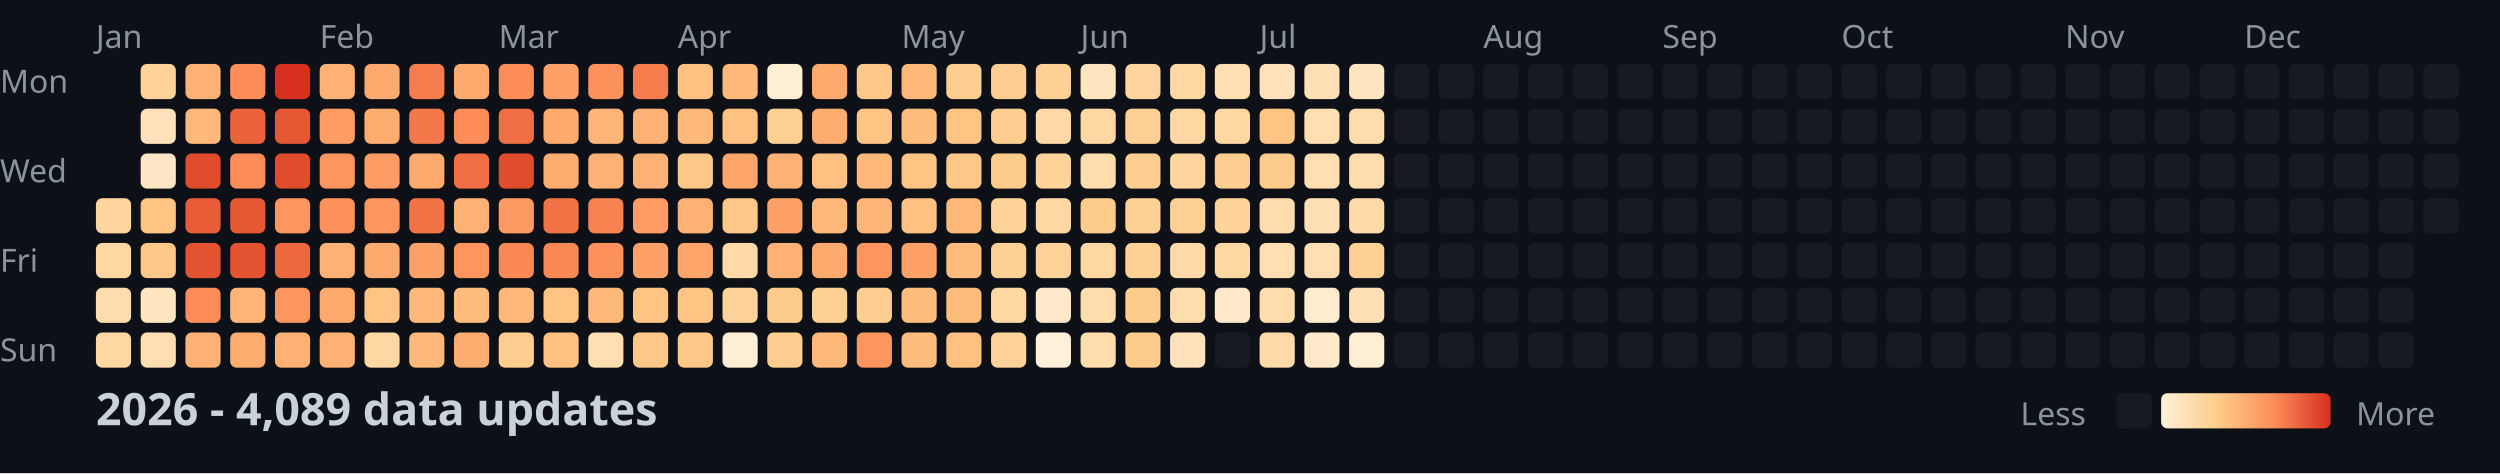
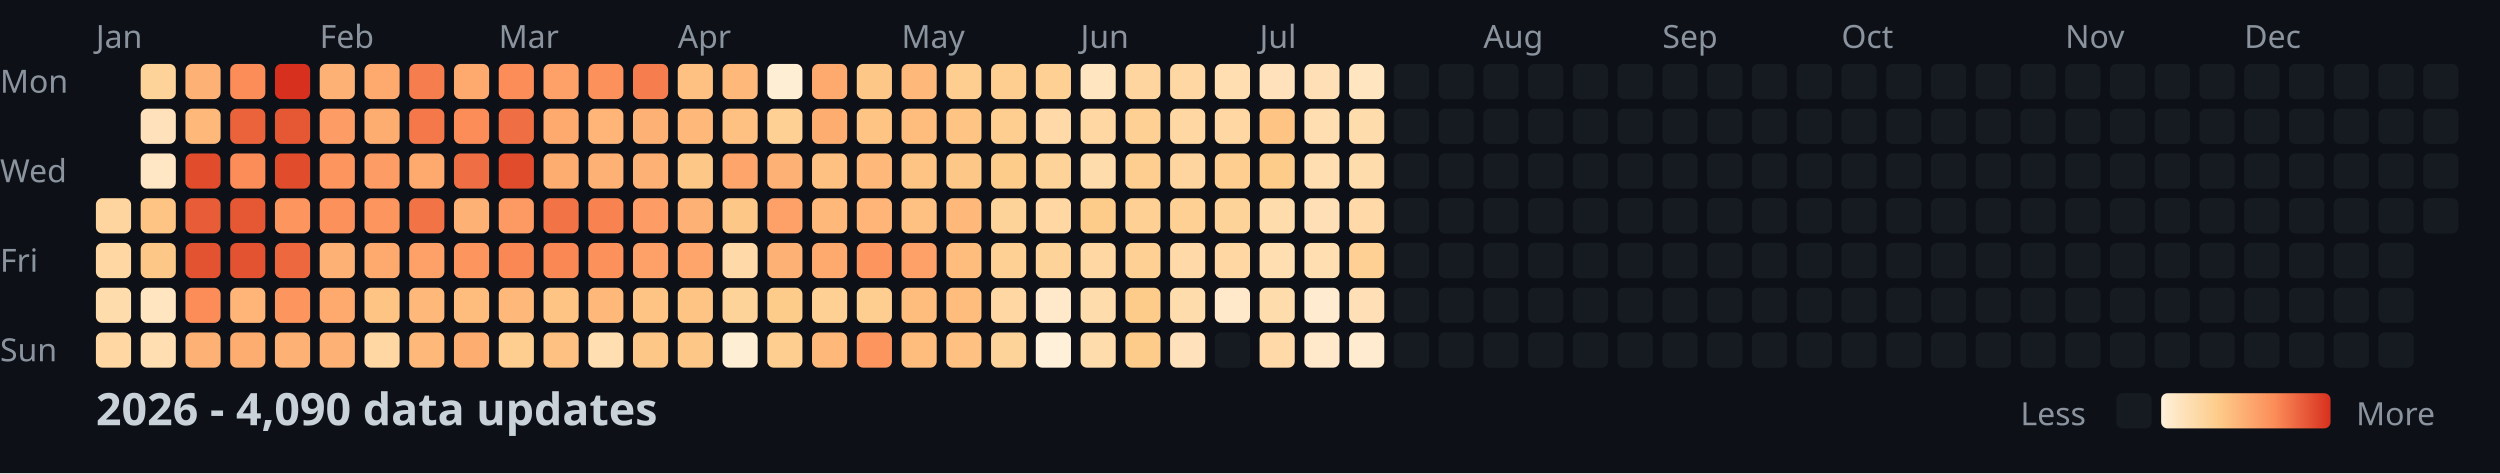
<svg xmlns="http://www.w3.org/2000/svg" width="782" height="148">
  <style>
    .month { font: 10px sans-serif; fill: #8b949e; }
    .day { font: 10px sans-serif; fill: #8b949e; }
    .title { font: bold 14px sans-serif; fill: #c9d1d9; }
    .legend { font: 10px sans-serif; fill: #8b949e; }
  </style>
  <rect width="100%" height="100%" fill="#0d1117" />
  <text x="0" y="29" class="day">Mon</text>
  <text x="0" y="57" class="day">Wed</text>
  <text x="0" y="85" class="day">Fri</text>
  <text x="0" y="113" class="day">Sun</text>
  <text x="30" y="15" class="month">Jan</text>
  <text x="100" y="15" class="month">Feb</text>
  <text x="156" y="15" class="month">Mar</text>
  <text x="212" y="15" class="month">Apr</text>
  <text x="282" y="15" class="month">May</text>
  <text x="338" y="15" class="month">Jun</text>
  <text x="394" y="15" class="month">Jul</text>
  <text x="464" y="15" class="month">Aug</text>
  <text x="520" y="15" class="month">Sep</text>
  <text x="576" y="15" class="month">Oct</text>
  <text x="646" y="15" class="month">Nov</text>
  <text x="702" y="15" class="month">Dec</text>
  <rect x="30" y="62" width="11" height="11" fill="#fed59e" rx="2" />
  <rect x="30" y="76" width="11" height="11" fill="#ffd7a3" rx="2" />
  <rect x="30" y="90" width="11" height="11" fill="#ffdcac" rx="2" />
  <rect x="30" y="104" width="11" height="11" fill="#ffd7a3" rx="2" />
  <rect x="44" y="20" width="11" height="11" fill="#fed399" rx="2" />
  <rect x="44" y="34" width="11" height="11" fill="#ffe2bb" rx="2" />
  <rect x="44" y="48" width="11" height="11" fill="#ffe7c5" rx="2" />
  <rect x="44" y="62" width="11" height="11" fill="#fdc484" rx="2" />
  <rect x="44" y="76" width="11" height="11" fill="#fdc887" rx="2" />
  <rect x="44" y="90" width="11" height="11" fill="#ffe5c0" rx="2" />
  <rect x="44" y="104" width="11" height="11" fill="#ffdeb1" rx="2" />
  <rect x="58" y="20" width="11" height="11" fill="#feb174" rx="2" />
  <rect x="58" y="34" width="11" height="11" fill="#feb97a" rx="2" />
  <rect x="58" y="48" width="11" height="11" fill="#e14c2d" rx="2" />
  <rect x="58" y="62" width="11" height="11" fill="#e85d38" rx="2" />
  <rect x="58" y="76" width="11" height="11" fill="#e35231" rx="2" />
  <rect x="58" y="90" width="11" height="11" fill="#fc8d59" rx="2" />
  <rect x="58" y="104" width="11" height="11" fill="#feb174" rx="2" />
  <rect x="72" y="20" width="11" height="11" fill="#fc8d59" rx="2" />
  <rect x="72" y="34" width="11" height="11" fill="#eb633b" rx="2" />
  <rect x="72" y="48" width="11" height="11" fill="#fc8d59" rx="2" />
  <rect x="72" y="62" width="11" height="11" fill="#e65834" rx="2" />
  <rect x="72" y="76" width="11" height="11" fill="#e35231" rx="2" />
  <rect x="72" y="90" width="11" height="11" fill="#feb577" rx="2" />
  <rect x="72" y="104" width="11" height="11" fill="#fead71" rx="2" />
  <rect x="86" y="20" width="11" height="11" fill="#d7301f" rx="2" />
  <rect x="86" y="34" width="11" height="11" fill="#e65834" rx="2" />
  <rect x="86" y="48" width="11" height="11" fill="#e14c2d" rx="2" />
  <rect x="86" y="62" width="11" height="11" fill="#fd955f" rx="2" />
  <rect x="86" y="76" width="11" height="11" fill="#ed683f" rx="2" />
  <rect x="86" y="90" width="11" height="11" fill="#fd955f" rx="2" />
  <rect x="86" y="104" width="11" height="11" fill="#feb174" rx="2" />
  <rect x="100" y="20" width="11" height="11" fill="#feb174" rx="2" />
  <rect x="100" y="34" width="11" height="11" fill="#fd9d65" rx="2" />
  <rect x="100" y="48" width="11" height="11" fill="#fd955f" rx="2" />
  <rect x="100" y="62" width="11" height="11" fill="#fc915c" rx="2" />
  <rect x="100" y="76" width="11" height="11" fill="#feb174" rx="2" />
  <rect x="100" y="90" width="11" height="11" fill="#fea96e" rx="2" />
  <rect x="100" y="104" width="11" height="11" fill="#feb174" rx="2" />
  <rect x="114" y="20" width="11" height="11" fill="#fea96e" rx="2" />
  <rect x="114" y="34" width="11" height="11" fill="#fead71" rx="2" />
  <rect x="114" y="48" width="11" height="11" fill="#fd9d65" rx="2" />
  <rect x="114" y="62" width="11" height="11" fill="#fd955f" rx="2" />
  <rect x="114" y="76" width="11" height="11" fill="#fea96e" rx="2" />
  <rect x="114" y="90" width="11" height="11" fill="#fdc484" rx="2" />
  <rect x="114" y="104" width="11" height="11" fill="#ffd7a3" rx="2" />
  <rect x="128" y="20" width="11" height="11" fill="#f67e4e" rx="2" />
  <rect x="128" y="34" width="11" height="11" fill="#f4784a" rx="2" />
  <rect x="128" y="48" width="11" height="11" fill="#fea96e" rx="2" />
  <rect x="128" y="62" width="11" height="11" fill="#f17346" rx="2" />
  <rect x="128" y="76" width="11" height="11" fill="#fda168" rx="2" />
  <rect x="128" y="90" width="11" height="11" fill="#feb97a" rx="2" />
  <rect x="128" y="104" width="11" height="11" fill="#feb97a" rx="2" />
  <rect x="142" y="20" width="11" height="11" fill="#fea96e" rx="2" />
  <rect x="142" y="34" width="11" height="11" fill="#fc8d59" rx="2" />
  <rect x="142" y="48" width="11" height="11" fill="#ef6e43" rx="2" />
  <rect x="142" y="62" width="11" height="11" fill="#feb174" rx="2" />
  <rect x="142" y="76" width="11" height="11" fill="#fd955f" rx="2" />
  <rect x="142" y="90" width="11" height="11" fill="#febd7d" rx="2" />
  <rect x="142" y="104" width="11" height="11" fill="#fead71" rx="2" />
  <rect x="156" y="20" width="11" height="11" fill="#fc8d59" rx="2" />
  <rect x="156" y="34" width="11" height="11" fill="#ef6e43" rx="2" />
  <rect x="156" y="48" width="11" height="11" fill="#e14c2d" rx="2" />
  <rect x="156" y="62" width="11" height="11" fill="#fd9962" rx="2" />
  <rect x="156" y="76" width="11" height="11" fill="#fa8855" rx="2" />
  <rect x="156" y="90" width="11" height="11" fill="#feb97a" rx="2" />
  <rect x="156" y="104" width="11" height="11" fill="#fdce8f" rx="2" />
  <rect x="170" y="20" width="11" height="11" fill="#fda168" rx="2" />
  <rect x="170" y="34" width="11" height="11" fill="#fea96e" rx="2" />
  <rect x="170" y="48" width="11" height="11" fill="#fead71" rx="2" />
  <rect x="170" y="62" width="11" height="11" fill="#f17346" rx="2" />
  <rect x="170" y="76" width="11" height="11" fill="#fa8855" rx="2" />
  <rect x="170" y="90" width="11" height="11" fill="#fdc484" rx="2" />
  <rect x="170" y="104" width="11" height="11" fill="#fec181" rx="2" />
  <rect x="184" y="20" width="11" height="11" fill="#fc915c" rx="2" />
  <rect x="184" y="34" width="11" height="11" fill="#feb577" rx="2" />
  <rect x="184" y="48" width="11" height="11" fill="#feb174" rx="2" />
  <rect x="184" y="62" width="11" height="11" fill="#f88351" rx="2" />
  <rect x="184" y="76" width="11" height="11" fill="#fc915c" rx="2" />
  <rect x="184" y="90" width="11" height="11" fill="#feb97a" rx="2" />
  <rect x="184" y="104" width="11" height="11" fill="#ffdeb1" rx="2" />
  <rect x="198" y="20" width="11" height="11" fill="#f67e4e" rx="2" />
  <rect x="198" y="34" width="11" height="11" fill="#feb174" rx="2" />
  <rect x="198" y="48" width="11" height="11" fill="#feb174" rx="2" />
  <rect x="198" y="62" width="11" height="11" fill="#fd9d65" rx="2" />
  <rect x="198" y="76" width="11" height="11" fill="#fda168" rx="2" />
  <rect x="198" y="90" width="11" height="11" fill="#fdc484" rx="2" />
  <rect x="198" y="104" width="11" height="11" fill="#fdc887" rx="2" />
  <rect x="212" y="20" width="11" height="11" fill="#fec181" rx="2" />
  <rect x="212" y="34" width="11" height="11" fill="#feb97a" rx="2" />
  <rect x="212" y="48" width="11" height="11" fill="#fdc887" rx="2" />
  <rect x="212" y="62" width="11" height="11" fill="#feb174" rx="2" />
  <rect x="212" y="76" width="11" height="11" fill="#fea56b" rx="2" />
  <rect x="212" y="90" width="11" height="11" fill="#fdc484" rx="2" />
  <rect x="212" y="104" width="11" height="11" fill="#fdc887" rx="2" />
  <rect x="226" y="20" width="11" height="11" fill="#feb97a" rx="2" />
  <rect x="226" y="34" width="11" height="11" fill="#fec181" rx="2" />
  <rect x="226" y="48" width="11" height="11" fill="#fea56b" rx="2" />
  <rect x="226" y="62" width="11" height="11" fill="#fdc887" rx="2" />
  <rect x="226" y="76" width="11" height="11" fill="#ffd9a7" rx="2" />
  <rect x="226" y="90" width="11" height="11" fill="#fed399" rx="2" />
  <rect x="226" y="104" width="11" height="11" fill="#feeed4" rx="2" />
  <rect x="240" y="20" width="11" height="11" fill="#feeed4" rx="2" />
  <rect x="240" y="34" width="11" height="11" fill="#fed094" rx="2" />
  <rect x="240" y="48" width="11" height="11" fill="#feb174" rx="2" />
  <rect x="240" y="62" width="11" height="11" fill="#fda168" rx="2" />
  <rect x="240" y="76" width="11" height="11" fill="#feb174" rx="2" />
  <rect x="240" y="90" width="11" height="11" fill="#fdcc8a" rx="2" />
  <rect x="240" y="104" width="11" height="11" fill="#fdce8f" rx="2" />
  <rect x="254" y="20" width="11" height="11" fill="#fea96e" rx="2" />
  <rect x="254" y="34" width="11" height="11" fill="#fead71" rx="2" />
  <rect x="254" y="48" width="11" height="11" fill="#fec181" rx="2" />
  <rect x="254" y="62" width="11" height="11" fill="#feb97a" rx="2" />
  <rect x="254" y="76" width="11" height="11" fill="#fea96e" rx="2" />
  <rect x="254" y="90" width="11" height="11" fill="#fed094" rx="2" />
  <rect x="254" y="104" width="11" height="11" fill="#feb97a" rx="2" />
  <rect x="268" y="20" width="11" height="11" fill="#fdc887" rx="2" />
  <rect x="268" y="34" width="11" height="11" fill="#fdc484" rx="2" />
  <rect x="268" y="48" width="11" height="11" fill="#feb97a" rx="2" />
  <rect x="268" y="62" width="11" height="11" fill="#feb577" rx="2" />
  <rect x="268" y="76" width="11" height="11" fill="#fd955f" rx="2" />
  <rect x="268" y="90" width="11" height="11" fill="#fdce8f" rx="2" />
  <rect x="268" y="104" width="11" height="11" fill="#fd955f" rx="2" />
  <rect x="282" y="20" width="11" height="11" fill="#feb97a" rx="2" />
  <rect x="282" y="34" width="11" height="11" fill="#febd7d" rx="2" />
  <rect x="282" y="48" width="11" height="11" fill="#fdc484" rx="2" />
  <rect x="282" y="62" width="11" height="11" fill="#fec181" rx="2" />
  <rect x="282" y="76" width="11" height="11" fill="#fda168" rx="2" />
  <rect x="282" y="90" width="11" height="11" fill="#febd7d" rx="2" />
  <rect x="282" y="104" width="11" height="11" fill="#febd7d" rx="2" />
  <rect x="296" y="20" width="11" height="11" fill="#fdce8f" rx="2" />
  <rect x="296" y="34" width="11" height="11" fill="#fdc484" rx="2" />
  <rect x="296" y="48" width="11" height="11" fill="#fdc887" rx="2" />
  <rect x="296" y="62" width="11" height="11" fill="#feb97a" rx="2" />
  <rect x="296" y="76" width="11" height="11" fill="#febd7d" rx="2" />
  <rect x="296" y="90" width="11" height="11" fill="#febd7d" rx="2" />
  <rect x="296" y="104" width="11" height="11" fill="#fec181" rx="2" />
  <rect x="310" y="20" width="11" height="11" fill="#fdce8f" rx="2" />
  <rect x="310" y="34" width="11" height="11" fill="#fdce8f" rx="2" />
  <rect x="310" y="48" width="11" height="11" fill="#fdcc8a" rx="2" />
  <rect x="310" y="62" width="11" height="11" fill="#fed399" rx="2" />
  <rect x="310" y="76" width="11" height="11" fill="#fed094" rx="2" />
  <rect x="310" y="90" width="11" height="11" fill="#ffd7a3" rx="2" />
  <rect x="310" y="104" width="11" height="11" fill="#fed399" rx="2" />
  <rect x="324" y="20" width="11" height="11" fill="#fed094" rx="2" />
  <rect x="324" y="34" width="11" height="11" fill="#ffd9a7" rx="2" />
  <rect x="324" y="48" width="11" height="11" fill="#fed399" rx="2" />
  <rect x="324" y="62" width="11" height="11" fill="#ffd7a3" rx="2" />
  <rect x="324" y="76" width="11" height="11" fill="#fed399" rx="2" />
  <rect x="324" y="90" width="11" height="11" fill="#ffe9ca" rx="2" />
  <rect x="324" y="104" width="11" height="11" fill="#fef0d9" rx="2" />
  <rect x="338" y="20" width="11" height="11" fill="#ffe5c0" rx="2" />
  <rect x="338" y="34" width="11" height="11" fill="#ffd7a3" rx="2" />
  <rect x="338" y="48" width="11" height="11" fill="#ffdcac" rx="2" />
  <rect x="338" y="62" width="11" height="11" fill="#fdcc8a" rx="2" />
  <rect x="338" y="76" width="11" height="11" fill="#ffd7a3" rx="2" />
  <rect x="338" y="90" width="11" height="11" fill="#ffdcac" rx="2" />
  <rect x="338" y="104" width="11" height="11" fill="#ffdcac" rx="2" />
  <rect x="352" y="20" width="11" height="11" fill="#fed59e" rx="2" />
  <rect x="352" y="34" width="11" height="11" fill="#fed094" rx="2" />
  <rect x="352" y="48" width="11" height="11" fill="#fdce8f" rx="2" />
  <rect x="352" y="62" width="11" height="11" fill="#fed094" rx="2" />
  <rect x="352" y="76" width="11" height="11" fill="#fed094" rx="2" />
  <rect x="352" y="90" width="11" height="11" fill="#fdcc8a" rx="2" />
  <rect x="352" y="104" width="11" height="11" fill="#fdcc8a" rx="2" />
  <rect x="366" y="20" width="11" height="11" fill="#ffd7a3" rx="2" />
  <rect x="366" y="34" width="11" height="11" fill="#ffd7a3" rx="2" />
  <rect x="366" y="48" width="11" height="11" fill="#fed59e" rx="2" />
  <rect x="366" y="62" width="11" height="11" fill="#fed094" rx="2" />
  <rect x="366" y="76" width="11" height="11" fill="#ffd9a7" rx="2" />
  <rect x="366" y="90" width="11" height="11" fill="#ffdcac" rx="2" />
  <rect x="366" y="104" width="11" height="11" fill="#ffe2bb" rx="2" />
  <rect x="380" y="20" width="11" height="11" fill="#ffdeb1" rx="2" />
  <rect x="380" y="34" width="11" height="11" fill="#ffd7a3" rx="2" />
  <rect x="380" y="48" width="11" height="11" fill="#fdce8f" rx="2" />
  <rect x="380" y="62" width="11" height="11" fill="#fed399" rx="2" />
  <rect x="380" y="76" width="11" height="11" fill="#ffd7a3" rx="2" />
  <rect x="380" y="90" width="11" height="11" fill="#ffe9ca" rx="2" />
  <rect x="380" y="104" width="11" height="11" fill="#161b22" rx="2" />
  <rect x="394" y="20" width="11" height="11" fill="#ffe2bb" rx="2" />
  <rect x="394" y="34" width="11" height="11" fill="#fdc484" rx="2" />
  <rect x="394" y="48" width="11" height="11" fill="#fdcc8a" rx="2" />
  <rect x="394" y="62" width="11" height="11" fill="#ffdcac" rx="2" />
  <rect x="394" y="76" width="11" height="11" fill="#ffdeb1" rx="2" />
  <rect x="394" y="90" width="11" height="11" fill="#ffdcac" rx="2" />
  <rect x="394" y="104" width="11" height="11" fill="#ffd9a7" rx="2" />
  <rect x="408" y="20" width="11" height="11" fill="#ffe0b6" rx="2" />
  <rect x="408" y="34" width="11" height="11" fill="#ffdeb1" rx="2" />
  <rect x="408" y="48" width="11" height="11" fill="#ffdeb1" rx="2" />
  <rect x="408" y="62" width="11" height="11" fill="#ffe0b6" rx="2" />
  <rect x="408" y="76" width="11" height="11" fill="#ffdeb1" rx="2" />
  <rect x="408" y="90" width="11" height="11" fill="#ffebcf" rx="2" />
  <rect x="408" y="104" width="11" height="11" fill="#ffe9ca" rx="2" />
  <rect x="422" y="20" width="11" height="11" fill="#ffe5c0" rx="2" />
  <rect x="422" y="34" width="11" height="11" fill="#ffdcac" rx="2" />
  <rect x="422" y="48" width="11" height="11" fill="#ffdcac" rx="2" />
  <rect x="422" y="62" width="11" height="11" fill="#ffd9a7" rx="2" />
  <rect x="422" y="76" width="11" height="11" fill="#fed094" rx="2" />
  <rect x="422" y="90" width="11" height="11" fill="#ffe0b6" rx="2" />
-   <rect x="422" y="104" width="11" height="11" fill="#feeed4" rx="2" />
+   <rect x="422" y="104" width="11" height="11" fill="#ffebcf" rx="2" />
  <rect x="436" y="20" width="11" height="11" fill="#161b22" rx="2" />
  <rect x="436" y="34" width="11" height="11" fill="#161b22" rx="2" />
  <rect x="436" y="48" width="11" height="11" fill="#161b22" rx="2" />
  <rect x="436" y="62" width="11" height="11" fill="#161b22" rx="2" />
  <rect x="436" y="76" width="11" height="11" fill="#161b22" rx="2" />
  <rect x="436" y="90" width="11" height="11" fill="#161b22" rx="2" />
  <rect x="436" y="104" width="11" height="11" fill="#161b22" rx="2" />
  <rect x="450" y="20" width="11" height="11" fill="#161b22" rx="2" />
  <rect x="450" y="34" width="11" height="11" fill="#161b22" rx="2" />
  <rect x="450" y="48" width="11" height="11" fill="#161b22" rx="2" />
  <rect x="450" y="62" width="11" height="11" fill="#161b22" rx="2" />
  <rect x="450" y="76" width="11" height="11" fill="#161b22" rx="2" />
  <rect x="450" y="90" width="11" height="11" fill="#161b22" rx="2" />
  <rect x="450" y="104" width="11" height="11" fill="#161b22" rx="2" />
  <rect x="464" y="20" width="11" height="11" fill="#161b22" rx="2" />
  <rect x="464" y="34" width="11" height="11" fill="#161b22" rx="2" />
  <rect x="464" y="48" width="11" height="11" fill="#161b22" rx="2" />
  <rect x="464" y="62" width="11" height="11" fill="#161b22" rx="2" />
  <rect x="464" y="76" width="11" height="11" fill="#161b22" rx="2" />
  <rect x="464" y="90" width="11" height="11" fill="#161b22" rx="2" />
  <rect x="464" y="104" width="11" height="11" fill="#161b22" rx="2" />
  <rect x="478" y="20" width="11" height="11" fill="#161b22" rx="2" />
  <rect x="478" y="34" width="11" height="11" fill="#161b22" rx="2" />
  <rect x="478" y="48" width="11" height="11" fill="#161b22" rx="2" />
  <rect x="478" y="62" width="11" height="11" fill="#161b22" rx="2" />
  <rect x="478" y="76" width="11" height="11" fill="#161b22" rx="2" />
  <rect x="478" y="90" width="11" height="11" fill="#161b22" rx="2" />
  <rect x="478" y="104" width="11" height="11" fill="#161b22" rx="2" />
  <rect x="492" y="20" width="11" height="11" fill="#161b22" rx="2" />
  <rect x="492" y="34" width="11" height="11" fill="#161b22" rx="2" />
  <rect x="492" y="48" width="11" height="11" fill="#161b22" rx="2" />
  <rect x="492" y="62" width="11" height="11" fill="#161b22" rx="2" />
  <rect x="492" y="76" width="11" height="11" fill="#161b22" rx="2" />
  <rect x="492" y="90" width="11" height="11" fill="#161b22" rx="2" />
  <rect x="492" y="104" width="11" height="11" fill="#161b22" rx="2" />
  <rect x="506" y="20" width="11" height="11" fill="#161b22" rx="2" />
  <rect x="506" y="34" width="11" height="11" fill="#161b22" rx="2" />
  <rect x="506" y="48" width="11" height="11" fill="#161b22" rx="2" />
  <rect x="506" y="62" width="11" height="11" fill="#161b22" rx="2" />
  <rect x="506" y="76" width="11" height="11" fill="#161b22" rx="2" />
  <rect x="506" y="90" width="11" height="11" fill="#161b22" rx="2" />
  <rect x="506" y="104" width="11" height="11" fill="#161b22" rx="2" />
  <rect x="520" y="20" width="11" height="11" fill="#161b22" rx="2" />
  <rect x="520" y="34" width="11" height="11" fill="#161b22" rx="2" />
  <rect x="520" y="48" width="11" height="11" fill="#161b22" rx="2" />
  <rect x="520" y="62" width="11" height="11" fill="#161b22" rx="2" />
  <rect x="520" y="76" width="11" height="11" fill="#161b22" rx="2" />
  <rect x="520" y="90" width="11" height="11" fill="#161b22" rx="2" />
  <rect x="520" y="104" width="11" height="11" fill="#161b22" rx="2" />
  <rect x="534" y="20" width="11" height="11" fill="#161b22" rx="2" />
  <rect x="534" y="34" width="11" height="11" fill="#161b22" rx="2" />
  <rect x="534" y="48" width="11" height="11" fill="#161b22" rx="2" />
  <rect x="534" y="62" width="11" height="11" fill="#161b22" rx="2" />
  <rect x="534" y="76" width="11" height="11" fill="#161b22" rx="2" />
  <rect x="534" y="90" width="11" height="11" fill="#161b22" rx="2" />
  <rect x="534" y="104" width="11" height="11" fill="#161b22" rx="2" />
  <rect x="548" y="20" width="11" height="11" fill="#161b22" rx="2" />
  <rect x="548" y="34" width="11" height="11" fill="#161b22" rx="2" />
  <rect x="548" y="48" width="11" height="11" fill="#161b22" rx="2" />
  <rect x="548" y="62" width="11" height="11" fill="#161b22" rx="2" />
  <rect x="548" y="76" width="11" height="11" fill="#161b22" rx="2" />
  <rect x="548" y="90" width="11" height="11" fill="#161b22" rx="2" />
  <rect x="548" y="104" width="11" height="11" fill="#161b22" rx="2" />
  <rect x="562" y="20" width="11" height="11" fill="#161b22" rx="2" />
  <rect x="562" y="34" width="11" height="11" fill="#161b22" rx="2" />
  <rect x="562" y="48" width="11" height="11" fill="#161b22" rx="2" />
  <rect x="562" y="62" width="11" height="11" fill="#161b22" rx="2" />
  <rect x="562" y="76" width="11" height="11" fill="#161b22" rx="2" />
  <rect x="562" y="90" width="11" height="11" fill="#161b22" rx="2" />
  <rect x="562" y="104" width="11" height="11" fill="#161b22" rx="2" />
  <rect x="576" y="20" width="11" height="11" fill="#161b22" rx="2" />
  <rect x="576" y="34" width="11" height="11" fill="#161b22" rx="2" />
  <rect x="576" y="48" width="11" height="11" fill="#161b22" rx="2" />
  <rect x="576" y="62" width="11" height="11" fill="#161b22" rx="2" />
  <rect x="576" y="76" width="11" height="11" fill="#161b22" rx="2" />
  <rect x="576" y="90" width="11" height="11" fill="#161b22" rx="2" />
  <rect x="576" y="104" width="11" height="11" fill="#161b22" rx="2" />
  <rect x="590" y="20" width="11" height="11" fill="#161b22" rx="2" />
  <rect x="590" y="34" width="11" height="11" fill="#161b22" rx="2" />
  <rect x="590" y="48" width="11" height="11" fill="#161b22" rx="2" />
  <rect x="590" y="62" width="11" height="11" fill="#161b22" rx="2" />
  <rect x="590" y="76" width="11" height="11" fill="#161b22" rx="2" />
  <rect x="590" y="90" width="11" height="11" fill="#161b22" rx="2" />
  <rect x="590" y="104" width="11" height="11" fill="#161b22" rx="2" />
  <rect x="604" y="20" width="11" height="11" fill="#161b22" rx="2" />
  <rect x="604" y="34" width="11" height="11" fill="#161b22" rx="2" />
  <rect x="604" y="48" width="11" height="11" fill="#161b22" rx="2" />
  <rect x="604" y="62" width="11" height="11" fill="#161b22" rx="2" />
  <rect x="604" y="76" width="11" height="11" fill="#161b22" rx="2" />
  <rect x="604" y="90" width="11" height="11" fill="#161b22" rx="2" />
  <rect x="604" y="104" width="11" height="11" fill="#161b22" rx="2" />
  <rect x="618" y="20" width="11" height="11" fill="#161b22" rx="2" />
  <rect x="618" y="34" width="11" height="11" fill="#161b22" rx="2" />
  <rect x="618" y="48" width="11" height="11" fill="#161b22" rx="2" />
  <rect x="618" y="62" width="11" height="11" fill="#161b22" rx="2" />
  <rect x="618" y="76" width="11" height="11" fill="#161b22" rx="2" />
  <rect x="618" y="90" width="11" height="11" fill="#161b22" rx="2" />
  <rect x="618" y="104" width="11" height="11" fill="#161b22" rx="2" />
  <rect x="632" y="20" width="11" height="11" fill="#161b22" rx="2" />
  <rect x="632" y="34" width="11" height="11" fill="#161b22" rx="2" />
  <rect x="632" y="48" width="11" height="11" fill="#161b22" rx="2" />
  <rect x="632" y="62" width="11" height="11" fill="#161b22" rx="2" />
  <rect x="632" y="76" width="11" height="11" fill="#161b22" rx="2" />
  <rect x="632" y="90" width="11" height="11" fill="#161b22" rx="2" />
  <rect x="632" y="104" width="11" height="11" fill="#161b22" rx="2" />
  <rect x="646" y="20" width="11" height="11" fill="#161b22" rx="2" />
  <rect x="646" y="34" width="11" height="11" fill="#161b22" rx="2" />
  <rect x="646" y="48" width="11" height="11" fill="#161b22" rx="2" />
  <rect x="646" y="62" width="11" height="11" fill="#161b22" rx="2" />
  <rect x="646" y="76" width="11" height="11" fill="#161b22" rx="2" />
  <rect x="646" y="90" width="11" height="11" fill="#161b22" rx="2" />
  <rect x="646" y="104" width="11" height="11" fill="#161b22" rx="2" />
  <rect x="660" y="20" width="11" height="11" fill="#161b22" rx="2" />
  <rect x="660" y="34" width="11" height="11" fill="#161b22" rx="2" />
  <rect x="660" y="48" width="11" height="11" fill="#161b22" rx="2" />
  <rect x="660" y="62" width="11" height="11" fill="#161b22" rx="2" />
  <rect x="660" y="76" width="11" height="11" fill="#161b22" rx="2" />
  <rect x="660" y="90" width="11" height="11" fill="#161b22" rx="2" />
  <rect x="660" y="104" width="11" height="11" fill="#161b22" rx="2" />
  <rect x="674" y="20" width="11" height="11" fill="#161b22" rx="2" />
  <rect x="674" y="34" width="11" height="11" fill="#161b22" rx="2" />
  <rect x="674" y="48" width="11" height="11" fill="#161b22" rx="2" />
  <rect x="674" y="62" width="11" height="11" fill="#161b22" rx="2" />
  <rect x="674" y="76" width="11" height="11" fill="#161b22" rx="2" />
  <rect x="674" y="90" width="11" height="11" fill="#161b22" rx="2" />
  <rect x="674" y="104" width="11" height="11" fill="#161b22" rx="2" />
  <rect x="688" y="20" width="11" height="11" fill="#161b22" rx="2" />
  <rect x="688" y="34" width="11" height="11" fill="#161b22" rx="2" />
  <rect x="688" y="48" width="11" height="11" fill="#161b22" rx="2" />
  <rect x="688" y="62" width="11" height="11" fill="#161b22" rx="2" />
  <rect x="688" y="76" width="11" height="11" fill="#161b22" rx="2" />
  <rect x="688" y="90" width="11" height="11" fill="#161b22" rx="2" />
  <rect x="688" y="104" width="11" height="11" fill="#161b22" rx="2" />
  <rect x="702" y="20" width="11" height="11" fill="#161b22" rx="2" />
  <rect x="702" y="34" width="11" height="11" fill="#161b22" rx="2" />
  <rect x="702" y="48" width="11" height="11" fill="#161b22" rx="2" />
  <rect x="702" y="62" width="11" height="11" fill="#161b22" rx="2" />
  <rect x="702" y="76" width="11" height="11" fill="#161b22" rx="2" />
  <rect x="702" y="90" width="11" height="11" fill="#161b22" rx="2" />
  <rect x="702" y="104" width="11" height="11" fill="#161b22" rx="2" />
  <rect x="716" y="20" width="11" height="11" fill="#161b22" rx="2" />
  <rect x="716" y="34" width="11" height="11" fill="#161b22" rx="2" />
  <rect x="716" y="48" width="11" height="11" fill="#161b22" rx="2" />
  <rect x="716" y="62" width="11" height="11" fill="#161b22" rx="2" />
  <rect x="716" y="76" width="11" height="11" fill="#161b22" rx="2" />
  <rect x="716" y="90" width="11" height="11" fill="#161b22" rx="2" />
  <rect x="716" y="104" width="11" height="11" fill="#161b22" rx="2" />
  <rect x="730" y="20" width="11" height="11" fill="#161b22" rx="2" />
  <rect x="730" y="34" width="11" height="11" fill="#161b22" rx="2" />
  <rect x="730" y="48" width="11" height="11" fill="#161b22" rx="2" />
  <rect x="730" y="62" width="11" height="11" fill="#161b22" rx="2" />
  <rect x="730" y="76" width="11" height="11" fill="#161b22" rx="2" />
  <rect x="730" y="90" width="11" height="11" fill="#161b22" rx="2" />
  <rect x="730" y="104" width="11" height="11" fill="#161b22" rx="2" />
  <rect x="744" y="20" width="11" height="11" fill="#161b22" rx="2" />
  <rect x="744" y="34" width="11" height="11" fill="#161b22" rx="2" />
  <rect x="744" y="48" width="11" height="11" fill="#161b22" rx="2" />
  <rect x="744" y="62" width="11" height="11" fill="#161b22" rx="2" />
  <rect x="744" y="76" width="11" height="11" fill="#161b22" rx="2" />
  <rect x="744" y="90" width="11" height="11" fill="#161b22" rx="2" />
  <rect x="744" y="104" width="11" height="11" fill="#161b22" rx="2" />
  <rect x="758" y="20" width="11" height="11" fill="#161b22" rx="2" />
  <rect x="758" y="34" width="11" height="11" fill="#161b22" rx="2" />
  <rect x="758" y="48" width="11" height="11" fill="#161b22" rx="2" />
  <rect x="758" y="62" width="11" height="11" fill="#161b22" rx="2" />
-   <text x="30" y="133" class="title">2026 - 4,089 data updates</text>
+   <text x="30" y="133" class="title">2026 - 4,090 data updates</text>
  <defs>
    <linearGradient id="legend-gradient" x1="0" y1="0" x2="1" y2="0">
      <stop offset="0%" stop-color="#fef0d9" />
      <stop offset="33.333%" stop-color="#fdcc8a" />
      <stop offset="66.667%" stop-color="#fc8d59" />
      <stop offset="100%" stop-color="#d7301f" />
    </linearGradient>
  </defs>
  <text x="632" y="133" class="legend">Less</text>
  <rect x="662" y="123" width="11" height="11" fill="#161b22" rx="2" />
  <rect x="676" y="123" width="53" height="11" fill="url(#legend-gradient)" rx="2" />
  <text x="737" y="133" class="legend">More</text>
</svg>
